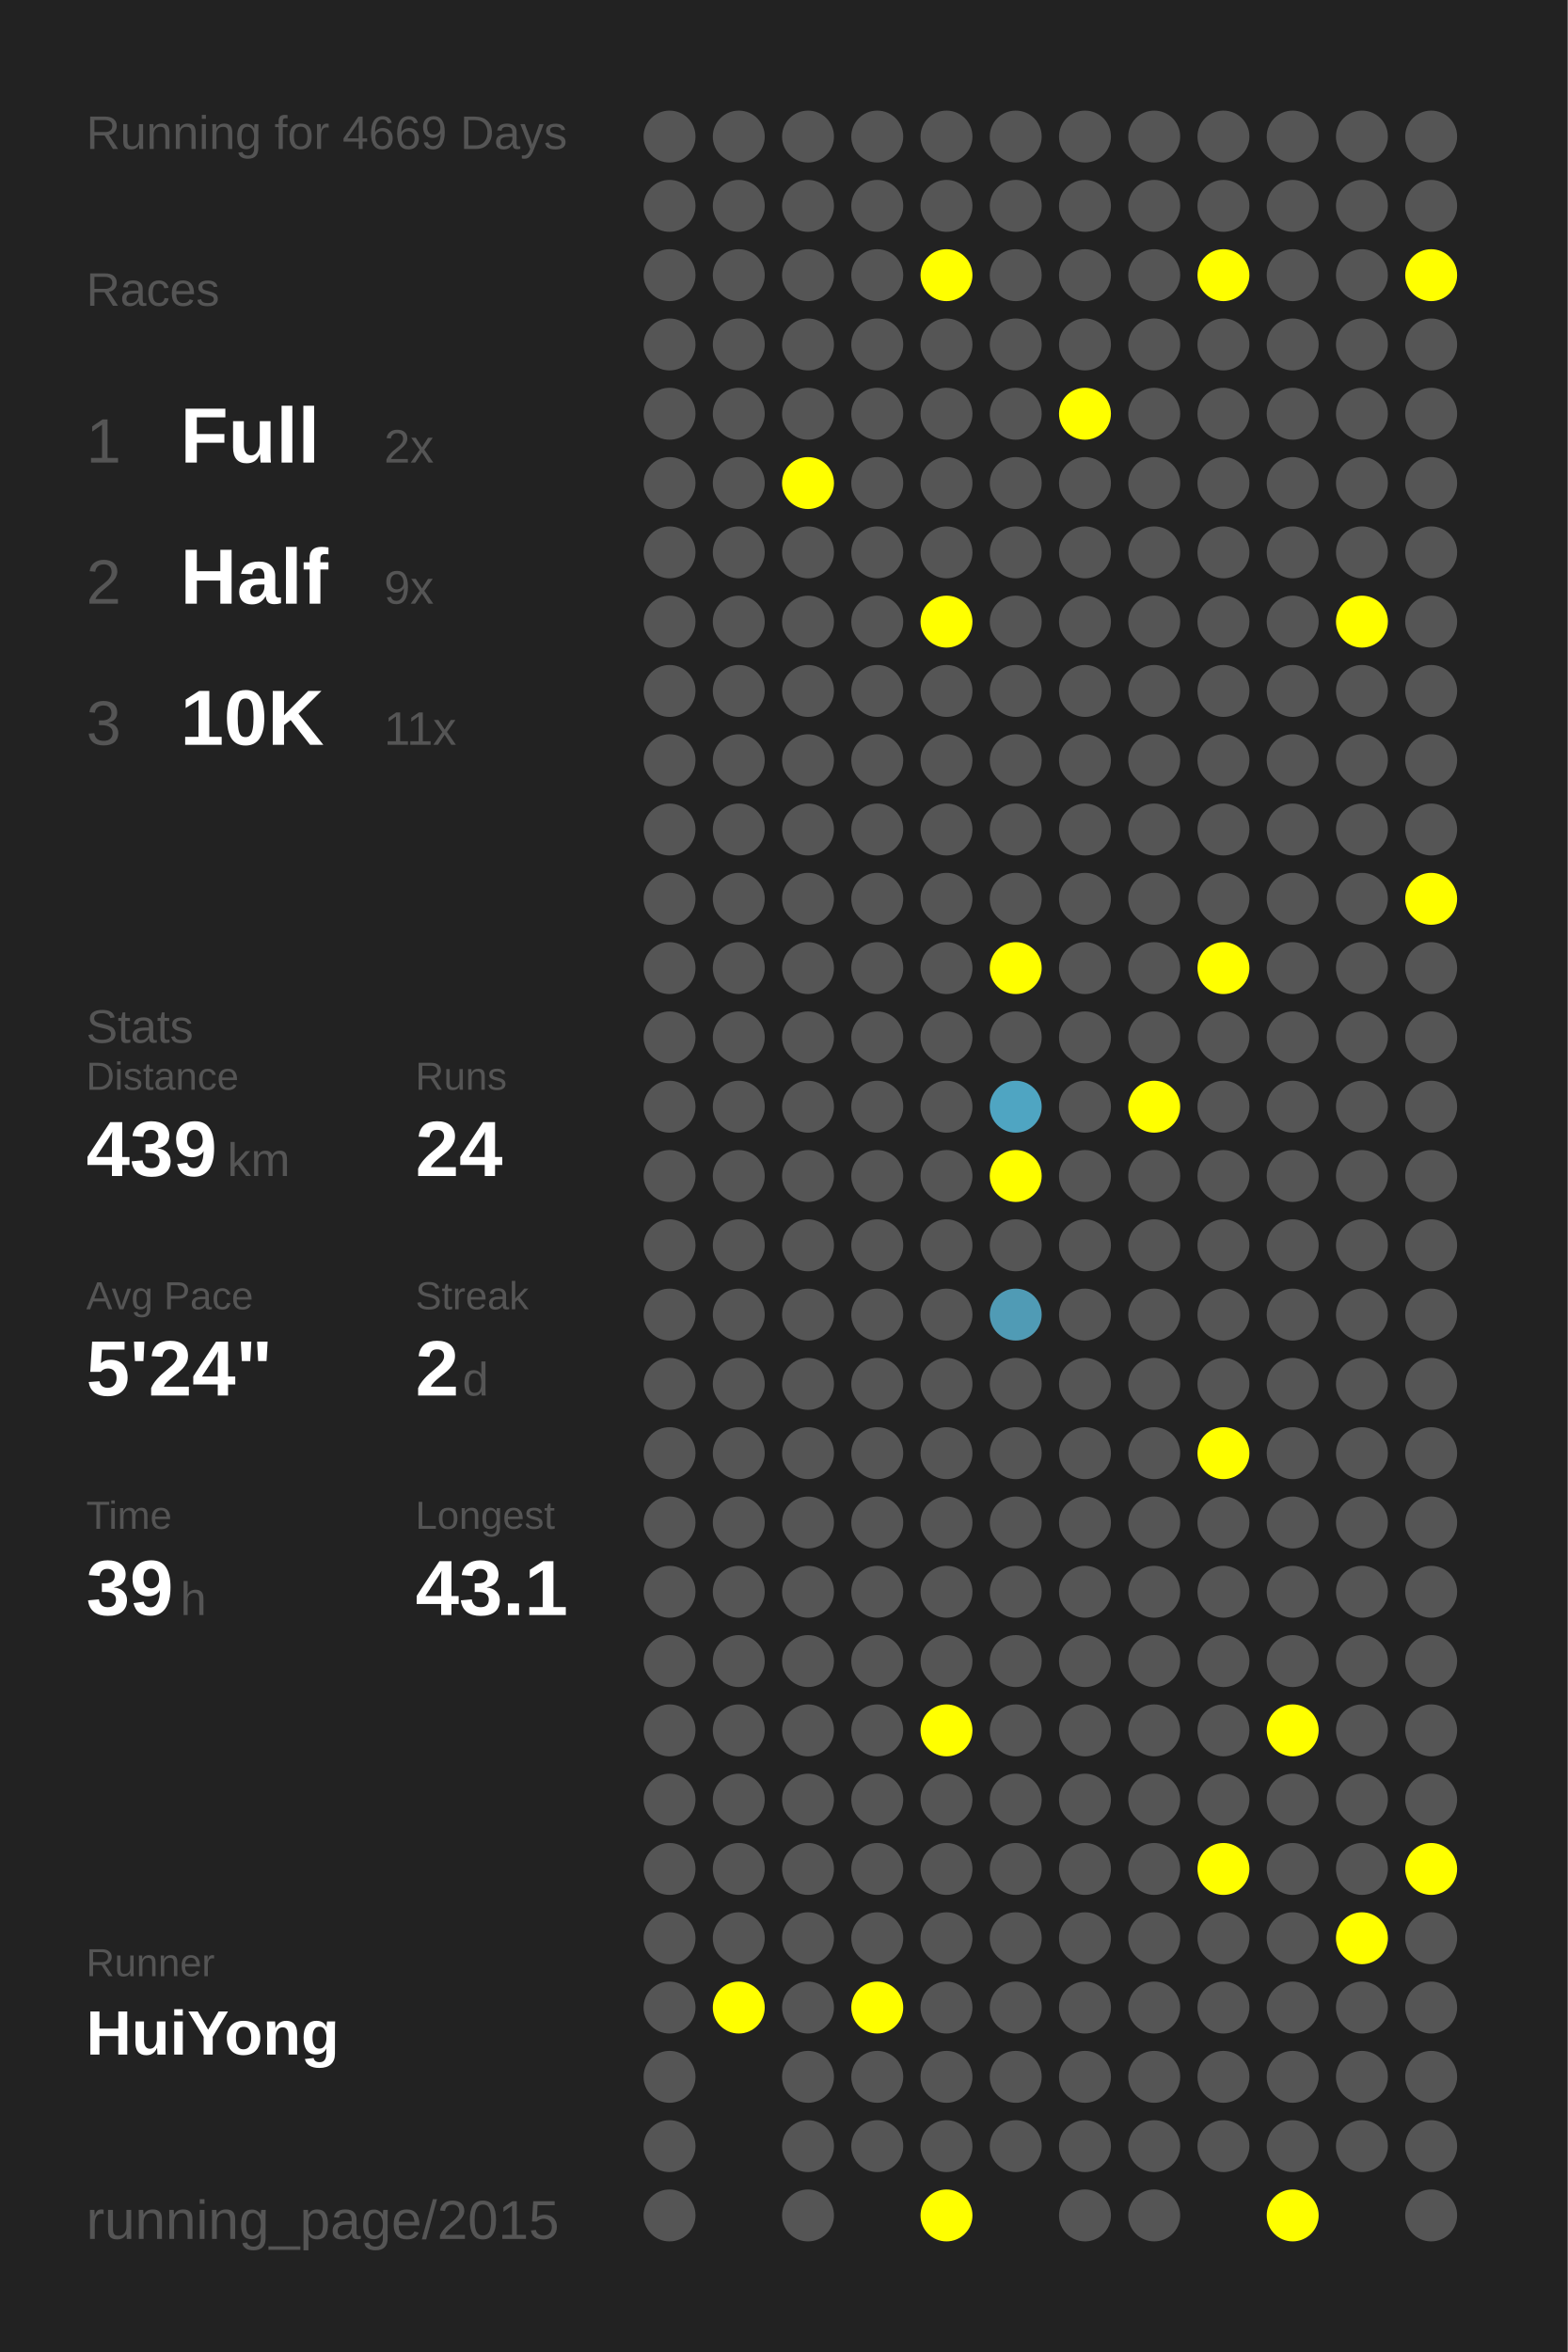
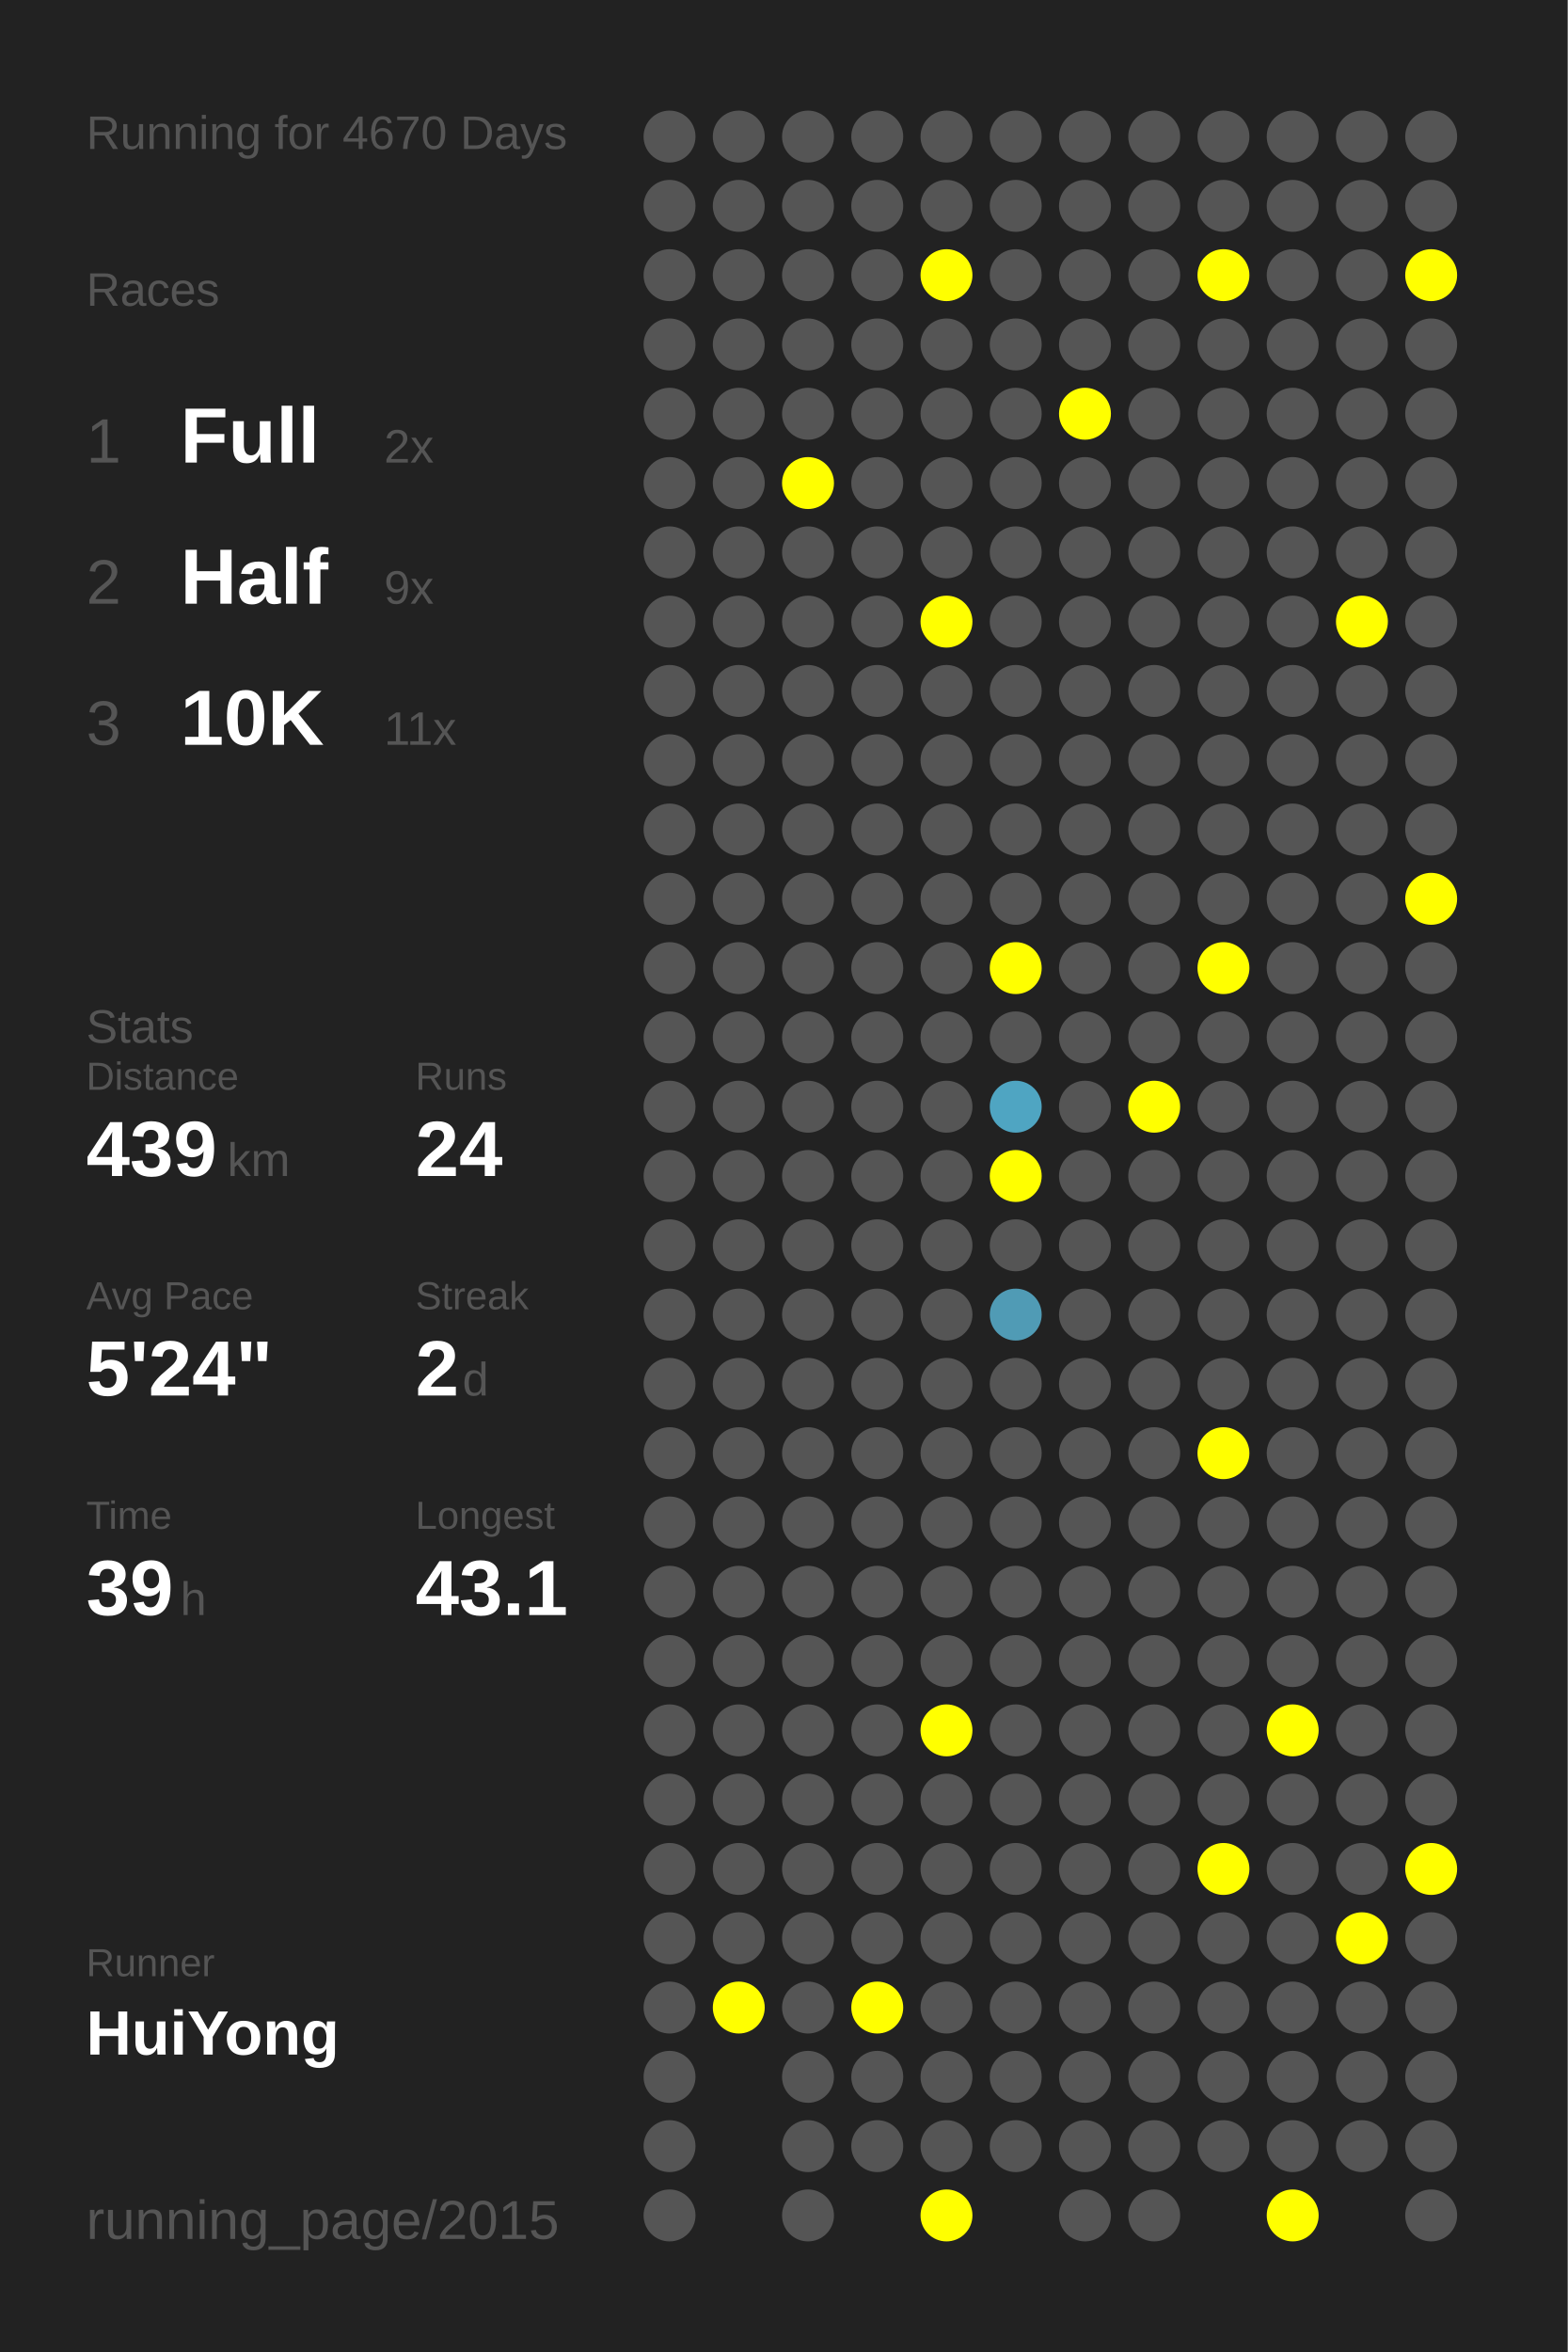
<svg xmlns="http://www.w3.org/2000/svg" baseProfile="full" height="300mm" version="1.1" viewBox="0,0,200,300" width="200mm">
  <defs />
  <rect fill="#222222" height="300" width="200" x="0" y="0" />
-   <text fill="#555555" style="font-size:6px; font-family:Arial;" x="11" y="19">Running for 4669 Days</text>
+   <text fill="#555555" style="font-size:6px; font-family:Arial;" x="11" y="19">Running for 4670 Days</text>
  <text fill="#555555" style="font-size:6px; font-family:Arial;" x="11" y="39">Races</text>
  <text fill="#555555" style="font-size:8px; font-family:Arial;" x="11" y="59">1</text>
  <text fill="#FFFFFF" style="font-size:10px; font-family:Arial; font-weight:bold;" x="23" y="59">Full</text>
  <text fill="#555555" style="font-size:6px; font-family:Arial;" x="49" y="59">2x</text>
  <text fill="#555555" style="font-size:8px; font-family:Arial;" x="11" y="77">2</text>
  <text fill="#FFFFFF" style="font-size:10px; font-family:Arial; font-weight:bold;" x="23" y="77">Half</text>
  <text fill="#555555" style="font-size:6px; font-family:Arial;" x="49" y="77">9x</text>
  <text fill="#555555" style="font-size:8px; font-family:Arial;" x="11" y="95">3</text>
  <text fill="#FFFFFF" style="font-size:10px; font-family:Arial; font-weight:bold;" x="23" y="95">10K</text>
  <text fill="#555555" style="font-size:6px; font-family:Arial;" x="49" y="95">11x</text>
  <text fill="#555555" style="font-size:6px; font-family:Arial;" x="11" y="133">Stats</text>
  <text fill="#555555" style="font-size:5px; font-family:Arial;" x="11" y="139">Distance</text>
  <text fill="#FFFFFF" style="font-size:10px; font-family:Arial; font-weight:bold;" x="11" y="150">439</text>
  <text fill="#555555" style="font-size:6px; font-family:Arial;" x="29" y="150">km</text>
  <text fill="#555555" style="font-size:5px; font-family:Arial;" x="53" y="139">Runs</text>
  <text fill="#FFFFFF" style="font-size:10px; font-family:Arial; font-weight:bold;" x="53" y="150">24</text>
  <text fill="#555555" style="font-size:5px; font-family:Arial;" x="11" y="167">Avg Pace</text>
  <text fill="#FFFFFF" style="font-size:10px; font-family:Arial; font-weight:bold;" x="11" y="178">5'24"</text>
  <text fill="#555555" style="font-size:5px; font-family:Arial;" x="53" y="167">Streak</text>
  <text fill="#FFFFFF" style="font-size:10px; font-family:Arial; font-weight:bold;" x="53" y="178">2</text>
  <text fill="#555555" style="font-size:6px; font-family:Arial;" x="59" y="178">d</text>
  <text fill="#555555" style="font-size:5px; font-family:Arial;" x="11" y="195">Time</text>
  <text fill="#FFFFFF" style="font-size:10px; font-family:Arial; font-weight:bold;" x="11" y="206">39</text>
  <text fill="#555555" style="font-size:6px; font-family:Arial;" x="23" y="206">h</text>
  <text fill="#555555" style="font-size:5px; font-family:Arial;" x="53" y="195">Longest</text>
  <text fill="#FFFFFF" style="font-size:10px; font-family:Arial; font-weight:bold;" x="53" y="206">43.1</text>
  <text fill="#555555" style="font-size:5px; font-family:Arial;" x="11" y="252.065">Runner</text>
  <text fill="#FFFFFF" style="font-size:8px; font-family:Arial; font-weight:bold;" x="11" y="262.065">HuiYong</text>
  <text fill="#555555" style="font-size:7px; font-family:Arial;" x="11" y="285.581">running_page/2015</text>
  <circle cx="85.417" cy="17.419" fill="#555555" r="3.312" />
  <circle cx="85.417" cy="26.258" fill="#555555" r="3.312" />
  <circle cx="85.417" cy="35.097" fill="#555555" r="3.312" />
  <circle cx="85.417" cy="43.935" fill="#555555" r="3.312" />
  <circle cx="85.417" cy="52.774" fill="#555555" r="3.312" />
  <circle cx="85.417" cy="61.613" fill="#555555" r="3.312" />
  <circle cx="85.417" cy="70.452" fill="#555555" r="3.312" />
  <circle cx="85.417" cy="79.29" fill="#555555" r="3.312" />
  <circle cx="85.417" cy="88.129" fill="#555555" r="3.312" />
  <circle cx="85.417" cy="96.968" fill="#555555" r="3.312" />
  <circle cx="85.417" cy="105.806" fill="#555555" r="3.312" />
  <circle cx="85.417" cy="114.645" fill="#555555" r="3.312" />
  <circle cx="85.417" cy="123.484" fill="#555555" r="3.312" />
  <circle cx="85.417" cy="132.323" fill="#555555" r="3.312" />
  <circle cx="85.417" cy="141.161" fill="#555555" r="3.312" />
  <circle cx="85.417" cy="150" fill="#555555" r="3.312" />
  <circle cx="85.417" cy="158.839" fill="#555555" r="3.312" />
  <circle cx="85.417" cy="167.677" fill="#555555" r="3.312" />
  <circle cx="85.417" cy="176.516" fill="#555555" r="3.312" />
  <circle cx="85.417" cy="185.355" fill="#555555" r="3.312" />
  <circle cx="85.417" cy="194.194" fill="#555555" r="3.312" />
  <circle cx="85.417" cy="203.032" fill="#555555" r="3.312" />
  <circle cx="85.417" cy="211.871" fill="#555555" r="3.312" />
  <circle cx="85.417" cy="220.71" fill="#555555" r="3.312" />
  <circle cx="85.417" cy="229.548" fill="#555555" r="3.312" />
  <circle cx="85.417" cy="238.387" fill="#555555" r="3.312" />
  <circle cx="85.417" cy="247.226" fill="#555555" r="3.312" />
  <circle cx="85.417" cy="256.065" fill="#555555" r="3.312" />
  <circle cx="85.417" cy="264.903" fill="#555555" r="3.312" />
  <circle cx="85.417" cy="273.742" fill="#555555" r="3.312" />
  <circle cx="85.417" cy="282.581" fill="#555555" r="3.312" />
  <circle cx="94.25" cy="17.419" fill="#555555" r="3.312" />
  <circle cx="94.25" cy="26.258" fill="#555555" r="3.312" />
  <circle cx="94.25" cy="35.097" fill="#555555" r="3.312" />
  <circle cx="94.25" cy="43.935" fill="#555555" r="3.312" />
  <circle cx="94.25" cy="52.774" fill="#555555" r="3.312" />
  <circle cx="94.25" cy="61.613" fill="#555555" r="3.312" />
  <circle cx="94.25" cy="70.452" fill="#555555" r="3.312" />
  <circle cx="94.25" cy="79.29" fill="#555555" r="3.312" />
  <circle cx="94.25" cy="88.129" fill="#555555" r="3.312" />
  <circle cx="94.25" cy="96.968" fill="#555555" r="3.312" />
  <circle cx="94.25" cy="105.806" fill="#555555" r="3.312" />
  <circle cx="94.25" cy="114.645" fill="#555555" r="3.312" />
  <circle cx="94.25" cy="123.484" fill="#555555" r="3.312" />
  <circle cx="94.25" cy="132.323" fill="#555555" r="3.312" />
  <circle cx="94.25" cy="141.161" fill="#555555" r="3.312" />
  <circle cx="94.25" cy="150" fill="#555555" r="3.312" />
  <circle cx="94.25" cy="158.839" fill="#555555" r="3.312" />
  <circle cx="94.25" cy="167.677" fill="#555555" r="3.312" />
  <circle cx="94.25" cy="176.516" fill="#555555" r="3.312" />
  <circle cx="94.25" cy="185.355" fill="#555555" r="3.312" />
  <circle cx="94.25" cy="194.194" fill="#555555" r="3.312" />
  <circle cx="94.25" cy="203.032" fill="#555555" r="3.312" />
  <circle cx="94.25" cy="211.871" fill="#555555" r="3.312" />
  <circle cx="94.25" cy="220.71" fill="#555555" r="3.312" />
  <circle cx="94.25" cy="229.548" fill="#555555" r="3.312" />
  <circle cx="94.25" cy="238.387" fill="#555555" r="3.312" />
  <circle cx="94.25" cy="247.226" fill="#555555" r="3.312" />
  <circle cx="94.25" cy="256.065" fill="#FFFF00" r="3.312" />
  <circle cx="103.083" cy="17.419" fill="#555555" r="3.312" />
  <circle cx="103.083" cy="26.258" fill="#555555" r="3.312" />
  <circle cx="103.083" cy="35.097" fill="#555555" r="3.312" />
  <circle cx="103.083" cy="43.935" fill="#555555" r="3.312" />
  <circle cx="103.083" cy="52.774" fill="#555555" r="3.312" />
  <circle cx="103.083" cy="61.613" fill="#FFFF00" r="3.312" />
  <circle cx="103.083" cy="70.452" fill="#555555" r="3.312" />
  <circle cx="103.083" cy="79.29" fill="#555555" r="3.312" />
  <circle cx="103.083" cy="88.129" fill="#555555" r="3.312" />
  <circle cx="103.083" cy="96.968" fill="#555555" r="3.312" />
  <circle cx="103.083" cy="105.806" fill="#555555" r="3.312" />
  <circle cx="103.083" cy="114.645" fill="#555555" r="3.312" />
  <circle cx="103.083" cy="123.484" fill="#555555" r="3.312" />
  <circle cx="103.083" cy="132.323" fill="#555555" r="3.312" />
  <circle cx="103.083" cy="141.161" fill="#555555" r="3.312" />
  <circle cx="103.083" cy="150" fill="#555555" r="3.312" />
  <circle cx="103.083" cy="158.839" fill="#555555" r="3.312" />
  <circle cx="103.083" cy="167.677" fill="#555555" r="3.312" />
  <circle cx="103.083" cy="176.516" fill="#555555" r="3.312" />
  <circle cx="103.083" cy="185.355" fill="#555555" r="3.312" />
  <circle cx="103.083" cy="194.194" fill="#555555" r="3.312" />
  <circle cx="103.083" cy="203.032" fill="#555555" r="3.312" />
  <circle cx="103.083" cy="211.871" fill="#555555" r="3.312" />
  <circle cx="103.083" cy="220.71" fill="#555555" r="3.312" />
  <circle cx="103.083" cy="229.548" fill="#555555" r="3.312" />
  <circle cx="103.083" cy="238.387" fill="#555555" r="3.312" />
  <circle cx="103.083" cy="247.226" fill="#555555" r="3.312" />
  <circle cx="103.083" cy="256.065" fill="#555555" r="3.312" />
  <circle cx="103.083" cy="264.903" fill="#555555" r="3.312" />
  <circle cx="103.083" cy="273.742" fill="#555555" r="3.312" />
  <circle cx="103.083" cy="282.581" fill="#555555" r="3.312" />
  <circle cx="111.917" cy="17.419" fill="#555555" r="3.312" />
  <circle cx="111.917" cy="26.258" fill="#555555" r="3.312" />
  <circle cx="111.917" cy="35.097" fill="#555555" r="3.312" />
  <circle cx="111.917" cy="43.935" fill="#555555" r="3.312" />
  <circle cx="111.917" cy="52.774" fill="#555555" r="3.312" />
  <circle cx="111.917" cy="61.613" fill="#555555" r="3.312" />
  <circle cx="111.917" cy="70.452" fill="#555555" r="3.312" />
  <circle cx="111.917" cy="79.29" fill="#555555" r="3.312" />
  <circle cx="111.917" cy="88.129" fill="#555555" r="3.312" />
  <circle cx="111.917" cy="96.968" fill="#555555" r="3.312" />
  <circle cx="111.917" cy="105.806" fill="#555555" r="3.312" />
  <circle cx="111.917" cy="114.645" fill="#555555" r="3.312" />
  <circle cx="111.917" cy="123.484" fill="#555555" r="3.312" />
  <circle cx="111.917" cy="132.323" fill="#555555" r="3.312" />
  <circle cx="111.917" cy="141.161" fill="#555555" r="3.312" />
  <circle cx="111.917" cy="150" fill="#555555" r="3.312" />
  <circle cx="111.917" cy="158.839" fill="#555555" r="3.312" />
  <circle cx="111.917" cy="167.677" fill="#555555" r="3.312" />
  <circle cx="111.917" cy="176.516" fill="#555555" r="3.312" />
  <circle cx="111.917" cy="185.355" fill="#555555" r="3.312" />
  <circle cx="111.917" cy="194.194" fill="#555555" r="3.312" />
  <circle cx="111.917" cy="203.032" fill="#555555" r="3.312" />
  <circle cx="111.917" cy="211.871" fill="#555555" r="3.312" />
  <circle cx="111.917" cy="220.71" fill="#555555" r="3.312" />
  <circle cx="111.917" cy="229.548" fill="#555555" r="3.312" />
  <circle cx="111.917" cy="238.387" fill="#555555" r="3.312" />
  <circle cx="111.917" cy="247.226" fill="#555555" r="3.312" />
  <circle cx="111.917" cy="256.065" fill="#FFFF00" r="3.312" />
  <circle cx="111.917" cy="264.903" fill="#555555" r="3.312" />
  <circle cx="111.917" cy="273.742" fill="#555555" r="3.312" />
  <circle cx="120.75" cy="17.419" fill="#555555" r="3.312" />
  <circle cx="120.75" cy="26.258" fill="#555555" r="3.312" />
  <circle cx="120.75" cy="35.097" fill="#FFFF00" r="3.312" />
  <circle cx="120.75" cy="43.935" fill="#555555" r="3.312" />
  <circle cx="120.75" cy="52.774" fill="#555555" r="3.312" />
  <circle cx="120.75" cy="61.613" fill="#555555" r="3.312" />
  <circle cx="120.75" cy="70.452" fill="#555555" r="3.312" />
  <circle cx="120.75" cy="79.29" fill="#FFFF00" r="3.312" />
  <circle cx="120.75" cy="88.129" fill="#555555" r="3.312" />
  <circle cx="120.75" cy="96.968" fill="#555555" r="3.312" />
  <circle cx="120.75" cy="105.806" fill="#555555" r="3.312" />
  <circle cx="120.75" cy="114.645" fill="#555555" r="3.312" />
  <circle cx="120.75" cy="123.484" fill="#555555" r="3.312" />
  <circle cx="120.75" cy="132.323" fill="#555555" r="3.312" />
  <circle cx="120.75" cy="141.161" fill="#555555" r="3.312" />
  <circle cx="120.75" cy="150" fill="#555555" r="3.312" />
  <circle cx="120.75" cy="158.839" fill="#555555" r="3.312" />
  <circle cx="120.75" cy="167.677" fill="#555555" r="3.312" />
  <circle cx="120.75" cy="176.516" fill="#555555" r="3.312" />
  <circle cx="120.75" cy="185.355" fill="#555555" r="3.312" />
  <circle cx="120.75" cy="194.194" fill="#555555" r="3.312" />
  <circle cx="120.75" cy="203.032" fill="#555555" r="3.312" />
  <circle cx="120.75" cy="211.871" fill="#555555" r="3.312" />
  <circle cx="120.75" cy="220.71" fill="#FFFF00" r="3.312" />
  <circle cx="120.75" cy="229.548" fill="#555555" r="3.312" />
  <circle cx="120.75" cy="238.387" fill="#555555" r="3.312" />
  <circle cx="120.75" cy="247.226" fill="#555555" r="3.312" />
  <circle cx="120.75" cy="256.065" fill="#555555" r="3.312" />
  <circle cx="120.75" cy="264.903" fill="#555555" r="3.312" />
  <circle cx="120.75" cy="273.742" fill="#555555" r="3.312" />
  <circle cx="120.75" cy="282.581" fill="#FFFF00" r="3.312" />
  <circle cx="129.583" cy="17.419" fill="#555555" r="3.312" />
  <circle cx="129.583" cy="26.258" fill="#555555" r="3.312" />
  <circle cx="129.583" cy="35.097" fill="#555555" r="3.312" />
  <circle cx="129.583" cy="43.935" fill="#555555" r="3.312" />
  <circle cx="129.583" cy="52.774" fill="#555555" r="3.312" />
  <circle cx="129.583" cy="61.613" fill="#555555" r="3.312" />
  <circle cx="129.583" cy="70.452" fill="#555555" r="3.312" />
  <circle cx="129.583" cy="79.29" fill="#555555" r="3.312" />
  <circle cx="129.583" cy="88.129" fill="#555555" r="3.312" />
  <circle cx="129.583" cy="96.968" fill="#555555" r="3.312" />
  <circle cx="129.583" cy="105.806" fill="#555555" r="3.312" />
  <circle cx="129.583" cy="114.645" fill="#555555" r="3.312" />
  <circle cx="129.583" cy="123.484" fill="#FFFF00" r="3.312" />
  <circle cx="129.583" cy="132.323" fill="#555555" r="3.312" />
  <circle cx="129.583" cy="141.161" fill="#4fa5c2" r="3.312" />
  <circle cx="129.583" cy="150" fill="#FFFF00" r="3.312" />
  <circle cx="129.583" cy="158.839" fill="#555555" r="3.312" />
  <circle cx="129.583" cy="167.677" fill="#509bb5" r="3.312" />
  <circle cx="129.583" cy="176.516" fill="#555555" r="3.312" />
  <circle cx="129.583" cy="185.355" fill="#555555" r="3.312" />
  <circle cx="129.583" cy="194.194" fill="#555555" r="3.312" />
  <circle cx="129.583" cy="203.032" fill="#555555" r="3.312" />
  <circle cx="129.583" cy="211.871" fill="#555555" r="3.312" />
  <circle cx="129.583" cy="220.71" fill="#555555" r="3.312" />
  <circle cx="129.583" cy="229.548" fill="#555555" r="3.312" />
  <circle cx="129.583" cy="238.387" fill="#555555" r="3.312" />
  <circle cx="129.583" cy="247.226" fill="#555555" r="3.312" />
  <circle cx="129.583" cy="256.065" fill="#555555" r="3.312" />
  <circle cx="129.583" cy="264.903" fill="#555555" r="3.312" />
  <circle cx="129.583" cy="273.742" fill="#555555" r="3.312" />
  <circle cx="138.417" cy="17.419" fill="#555555" r="3.312" />
  <circle cx="138.417" cy="26.258" fill="#555555" r="3.312" />
  <circle cx="138.417" cy="35.097" fill="#555555" r="3.312" />
  <circle cx="138.417" cy="43.935" fill="#555555" r="3.312" />
  <circle cx="138.417" cy="52.774" fill="#FFFF00" r="3.312" />
  <circle cx="138.417" cy="61.613" fill="#555555" r="3.312" />
  <circle cx="138.417" cy="70.452" fill="#555555" r="3.312" />
  <circle cx="138.417" cy="79.29" fill="#555555" r="3.312" />
  <circle cx="138.417" cy="88.129" fill="#555555" r="3.312" />
  <circle cx="138.417" cy="96.968" fill="#555555" r="3.312" />
  <circle cx="138.417" cy="105.806" fill="#555555" r="3.312" />
  <circle cx="138.417" cy="114.645" fill="#555555" r="3.312" />
  <circle cx="138.417" cy="123.484" fill="#555555" r="3.312" />
  <circle cx="138.417" cy="132.323" fill="#555555" r="3.312" />
  <circle cx="138.417" cy="141.161" fill="#555555" r="3.312" />
  <circle cx="138.417" cy="150" fill="#555555" r="3.312" />
  <circle cx="138.417" cy="158.839" fill="#555555" r="3.312" />
  <circle cx="138.417" cy="167.677" fill="#555555" r="3.312" />
  <circle cx="138.417" cy="176.516" fill="#555555" r="3.312" />
  <circle cx="138.417" cy="185.355" fill="#555555" r="3.312" />
  <circle cx="138.417" cy="194.194" fill="#555555" r="3.312" />
  <circle cx="138.417" cy="203.032" fill="#555555" r="3.312" />
  <circle cx="138.417" cy="211.871" fill="#555555" r="3.312" />
  <circle cx="138.417" cy="220.71" fill="#555555" r="3.312" />
  <circle cx="138.417" cy="229.548" fill="#555555" r="3.312" />
  <circle cx="138.417" cy="238.387" fill="#555555" r="3.312" />
  <circle cx="138.417" cy="247.226" fill="#555555" r="3.312" />
  <circle cx="138.417" cy="256.065" fill="#555555" r="3.312" />
  <circle cx="138.417" cy="264.903" fill="#555555" r="3.312" />
  <circle cx="138.417" cy="273.742" fill="#555555" r="3.312" />
  <circle cx="138.417" cy="282.581" fill="#555555" r="3.312" />
  <circle cx="147.25" cy="17.419" fill="#555555" r="3.312" />
  <circle cx="147.25" cy="26.258" fill="#555555" r="3.312" />
  <circle cx="147.25" cy="35.097" fill="#555555" r="3.312" />
  <circle cx="147.25" cy="43.935" fill="#555555" r="3.312" />
  <circle cx="147.25" cy="52.774" fill="#555555" r="3.312" />
  <circle cx="147.25" cy="61.613" fill="#555555" r="3.312" />
  <circle cx="147.25" cy="70.452" fill="#555555" r="3.312" />
  <circle cx="147.25" cy="79.29" fill="#555555" r="3.312" />
  <circle cx="147.25" cy="88.129" fill="#555555" r="3.312" />
  <circle cx="147.25" cy="96.968" fill="#555555" r="3.312" />
  <circle cx="147.25" cy="105.806" fill="#555555" r="3.312" />
  <circle cx="147.25" cy="114.645" fill="#555555" r="3.312" />
  <circle cx="147.25" cy="123.484" fill="#555555" r="3.312" />
  <circle cx="147.25" cy="132.323" fill="#555555" r="3.312" />
  <circle cx="147.25" cy="141.161" fill="#FFFF00" r="3.312" />
  <circle cx="147.25" cy="150" fill="#555555" r="3.312" />
  <circle cx="147.25" cy="158.839" fill="#555555" r="3.312" />
  <circle cx="147.25" cy="167.677" fill="#555555" r="3.312" />
  <circle cx="147.25" cy="176.516" fill="#555555" r="3.312" />
  <circle cx="147.25" cy="185.355" fill="#555555" r="3.312" />
  <circle cx="147.25" cy="194.194" fill="#555555" r="3.312" />
  <circle cx="147.25" cy="203.032" fill="#555555" r="3.312" />
  <circle cx="147.25" cy="211.871" fill="#555555" r="3.312" />
  <circle cx="147.25" cy="220.71" fill="#555555" r="3.312" />
  <circle cx="147.25" cy="229.548" fill="#555555" r="3.312" />
  <circle cx="147.25" cy="238.387" fill="#555555" r="3.312" />
  <circle cx="147.25" cy="247.226" fill="#555555" r="3.312" />
  <circle cx="147.25" cy="256.065" fill="#555555" r="3.312" />
  <circle cx="147.25" cy="264.903" fill="#555555" r="3.312" />
  <circle cx="147.25" cy="273.742" fill="#555555" r="3.312" />
  <circle cx="147.25" cy="282.581" fill="#555555" r="3.312" />
  <circle cx="156.083" cy="17.419" fill="#555555" r="3.312" />
  <circle cx="156.083" cy="26.258" fill="#555555" r="3.312" />
  <circle cx="156.083" cy="35.097" fill="#FFFF00" r="3.312" />
  <circle cx="156.083" cy="43.935" fill="#555555" r="3.312" />
  <circle cx="156.083" cy="52.774" fill="#555555" r="3.312" />
  <circle cx="156.083" cy="61.613" fill="#555555" r="3.312" />
  <circle cx="156.083" cy="70.452" fill="#555555" r="3.312" />
  <circle cx="156.083" cy="79.29" fill="#555555" r="3.312" />
  <circle cx="156.083" cy="88.129" fill="#555555" r="3.312" />
  <circle cx="156.083" cy="96.968" fill="#555555" r="3.312" />
  <circle cx="156.083" cy="105.806" fill="#555555" r="3.312" />
  <circle cx="156.083" cy="114.645" fill="#555555" r="3.312" />
  <circle cx="156.083" cy="123.484" fill="#FFFF00" r="3.312" />
  <circle cx="156.083" cy="132.323" fill="#555555" r="3.312" />
  <circle cx="156.083" cy="141.161" fill="#555555" r="3.312" />
  <circle cx="156.083" cy="150" fill="#555555" r="3.312" />
  <circle cx="156.083" cy="158.839" fill="#555555" r="3.312" />
  <circle cx="156.083" cy="167.677" fill="#555555" r="3.312" />
  <circle cx="156.083" cy="176.516" fill="#555555" r="3.312" />
  <circle cx="156.083" cy="185.355" fill="#FFFF00" r="3.312" />
  <circle cx="156.083" cy="194.194" fill="#555555" r="3.312" />
  <circle cx="156.083" cy="203.032" fill="#555555" r="3.312" />
  <circle cx="156.083" cy="211.871" fill="#555555" r="3.312" />
  <circle cx="156.083" cy="220.71" fill="#555555" r="3.312" />
  <circle cx="156.083" cy="229.548" fill="#555555" r="3.312" />
  <circle cx="156.083" cy="238.387" fill="#FFFF00" r="3.312" />
  <circle cx="156.083" cy="247.226" fill="#555555" r="3.312" />
  <circle cx="156.083" cy="256.065" fill="#555555" r="3.312" />
  <circle cx="156.083" cy="264.903" fill="#555555" r="3.312" />
  <circle cx="156.083" cy="273.742" fill="#555555" r="3.312" />
  <circle cx="164.917" cy="17.419" fill="#555555" r="3.312" />
  <circle cx="164.917" cy="26.258" fill="#555555" r="3.312" />
  <circle cx="164.917" cy="35.097" fill="#555555" r="3.312" />
  <circle cx="164.917" cy="43.935" fill="#555555" r="3.312" />
  <circle cx="164.917" cy="52.774" fill="#555555" r="3.312" />
  <circle cx="164.917" cy="61.613" fill="#555555" r="3.312" />
  <circle cx="164.917" cy="70.452" fill="#555555" r="3.312" />
  <circle cx="164.917" cy="79.29" fill="#555555" r="3.312" />
  <circle cx="164.917" cy="88.129" fill="#555555" r="3.312" />
  <circle cx="164.917" cy="96.968" fill="#555555" r="3.312" />
  <circle cx="164.917" cy="105.806" fill="#555555" r="3.312" />
  <circle cx="164.917" cy="114.645" fill="#555555" r="3.312" />
  <circle cx="164.917" cy="123.484" fill="#555555" r="3.312" />
  <circle cx="164.917" cy="132.323" fill="#555555" r="3.312" />
  <circle cx="164.917" cy="141.161" fill="#555555" r="3.312" />
  <circle cx="164.917" cy="150" fill="#555555" r="3.312" />
  <circle cx="164.917" cy="158.839" fill="#555555" r="3.312" />
  <circle cx="164.917" cy="167.677" fill="#555555" r="3.312" />
  <circle cx="164.917" cy="176.516" fill="#555555" r="3.312" />
  <circle cx="164.917" cy="185.355" fill="#555555" r="3.312" />
  <circle cx="164.917" cy="194.194" fill="#555555" r="3.312" />
  <circle cx="164.917" cy="203.032" fill="#555555" r="3.312" />
  <circle cx="164.917" cy="211.871" fill="#555555" r="3.312" />
  <circle cx="164.917" cy="220.71" fill="#FFFF00" r="3.312" />
  <circle cx="164.917" cy="229.548" fill="#555555" r="3.312" />
  <circle cx="164.917" cy="238.387" fill="#555555" r="3.312" />
  <circle cx="164.917" cy="247.226" fill="#555555" r="3.312" />
  <circle cx="164.917" cy="256.065" fill="#555555" r="3.312" />
  <circle cx="164.917" cy="264.903" fill="#555555" r="3.312" />
  <circle cx="164.917" cy="273.742" fill="#555555" r="3.312" />
  <circle cx="164.917" cy="282.581" fill="#FFFF00" r="3.312" />
  <circle cx="173.75" cy="17.419" fill="#555555" r="3.312" />
  <circle cx="173.75" cy="26.258" fill="#555555" r="3.312" />
  <circle cx="173.75" cy="35.097" fill="#555555" r="3.312" />
  <circle cx="173.75" cy="43.935" fill="#555555" r="3.312" />
  <circle cx="173.75" cy="52.774" fill="#555555" r="3.312" />
  <circle cx="173.75" cy="61.613" fill="#555555" r="3.312" />
  <circle cx="173.75" cy="70.452" fill="#555555" r="3.312" />
  <circle cx="173.75" cy="79.29" fill="#FFFF00" r="3.312" />
  <circle cx="173.75" cy="88.129" fill="#555555" r="3.312" />
  <circle cx="173.75" cy="96.968" fill="#555555" r="3.312" />
  <circle cx="173.75" cy="105.806" fill="#555555" r="3.312" />
  <circle cx="173.75" cy="114.645" fill="#555555" r="3.312" />
  <circle cx="173.75" cy="123.484" fill="#555555" r="3.312" />
  <circle cx="173.75" cy="132.323" fill="#555555" r="3.312" />
  <circle cx="173.75" cy="141.161" fill="#555555" r="3.312" />
  <circle cx="173.75" cy="150" fill="#555555" r="3.312" />
  <circle cx="173.75" cy="158.839" fill="#555555" r="3.312" />
  <circle cx="173.75" cy="167.677" fill="#555555" r="3.312" />
  <circle cx="173.75" cy="176.516" fill="#555555" r="3.312" />
  <circle cx="173.75" cy="185.355" fill="#555555" r="3.312" />
  <circle cx="173.75" cy="194.194" fill="#555555" r="3.312" />
  <circle cx="173.75" cy="203.032" fill="#555555" r="3.312" />
  <circle cx="173.75" cy="211.871" fill="#555555" r="3.312" />
  <circle cx="173.75" cy="220.71" fill="#555555" r="3.312" />
  <circle cx="173.75" cy="229.548" fill="#555555" r="3.312" />
  <circle cx="173.75" cy="238.387" fill="#555555" r="3.312" />
  <circle cx="173.75" cy="247.226" fill="#FFFF00" r="3.312" />
  <circle cx="173.75" cy="256.065" fill="#555555" r="3.312" />
  <circle cx="173.75" cy="264.903" fill="#555555" r="3.312" />
  <circle cx="173.75" cy="273.742" fill="#555555" r="3.312" />
  <circle cx="182.583" cy="17.419" fill="#555555" r="3.312" />
  <circle cx="182.583" cy="26.258" fill="#555555" r="3.312" />
  <circle cx="182.583" cy="35.097" fill="#FFFF00" r="3.312" />
  <circle cx="182.583" cy="43.935" fill="#555555" r="3.312" />
  <circle cx="182.583" cy="52.774" fill="#555555" r="3.312" />
  <circle cx="182.583" cy="61.613" fill="#555555" r="3.312" />
  <circle cx="182.583" cy="70.452" fill="#555555" r="3.312" />
  <circle cx="182.583" cy="79.29" fill="#555555" r="3.312" />
  <circle cx="182.583" cy="88.129" fill="#555555" r="3.312" />
  <circle cx="182.583" cy="96.968" fill="#555555" r="3.312" />
  <circle cx="182.583" cy="105.806" fill="#555555" r="3.312" />
  <circle cx="182.583" cy="114.645" fill="#FFFF00" r="3.312" />
  <circle cx="182.583" cy="123.484" fill="#555555" r="3.312" />
  <circle cx="182.583" cy="132.323" fill="#555555" r="3.312" />
  <circle cx="182.583" cy="141.161" fill="#555555" r="3.312" />
  <circle cx="182.583" cy="150" fill="#555555" r="3.312" />
  <circle cx="182.583" cy="158.839" fill="#555555" r="3.312" />
  <circle cx="182.583" cy="167.677" fill="#555555" r="3.312" />
  <circle cx="182.583" cy="176.516" fill="#555555" r="3.312" />
  <circle cx="182.583" cy="185.355" fill="#555555" r="3.312" />
  <circle cx="182.583" cy="194.194" fill="#555555" r="3.312" />
  <circle cx="182.583" cy="203.032" fill="#555555" r="3.312" />
  <circle cx="182.583" cy="211.871" fill="#555555" r="3.312" />
  <circle cx="182.583" cy="220.71" fill="#555555" r="3.312" />
  <circle cx="182.583" cy="229.548" fill="#555555" r="3.312" />
  <circle cx="182.583" cy="238.387" fill="#FFFF00" r="3.312" />
  <circle cx="182.583" cy="247.226" fill="#555555" r="3.312" />
  <circle cx="182.583" cy="256.065" fill="#555555" r="3.312" />
  <circle cx="182.583" cy="264.903" fill="#555555" r="3.312" />
  <circle cx="182.583" cy="273.742" fill="#555555" r="3.312" />
  <circle cx="182.583" cy="282.581" fill="#555555" r="3.312" />
</svg>
